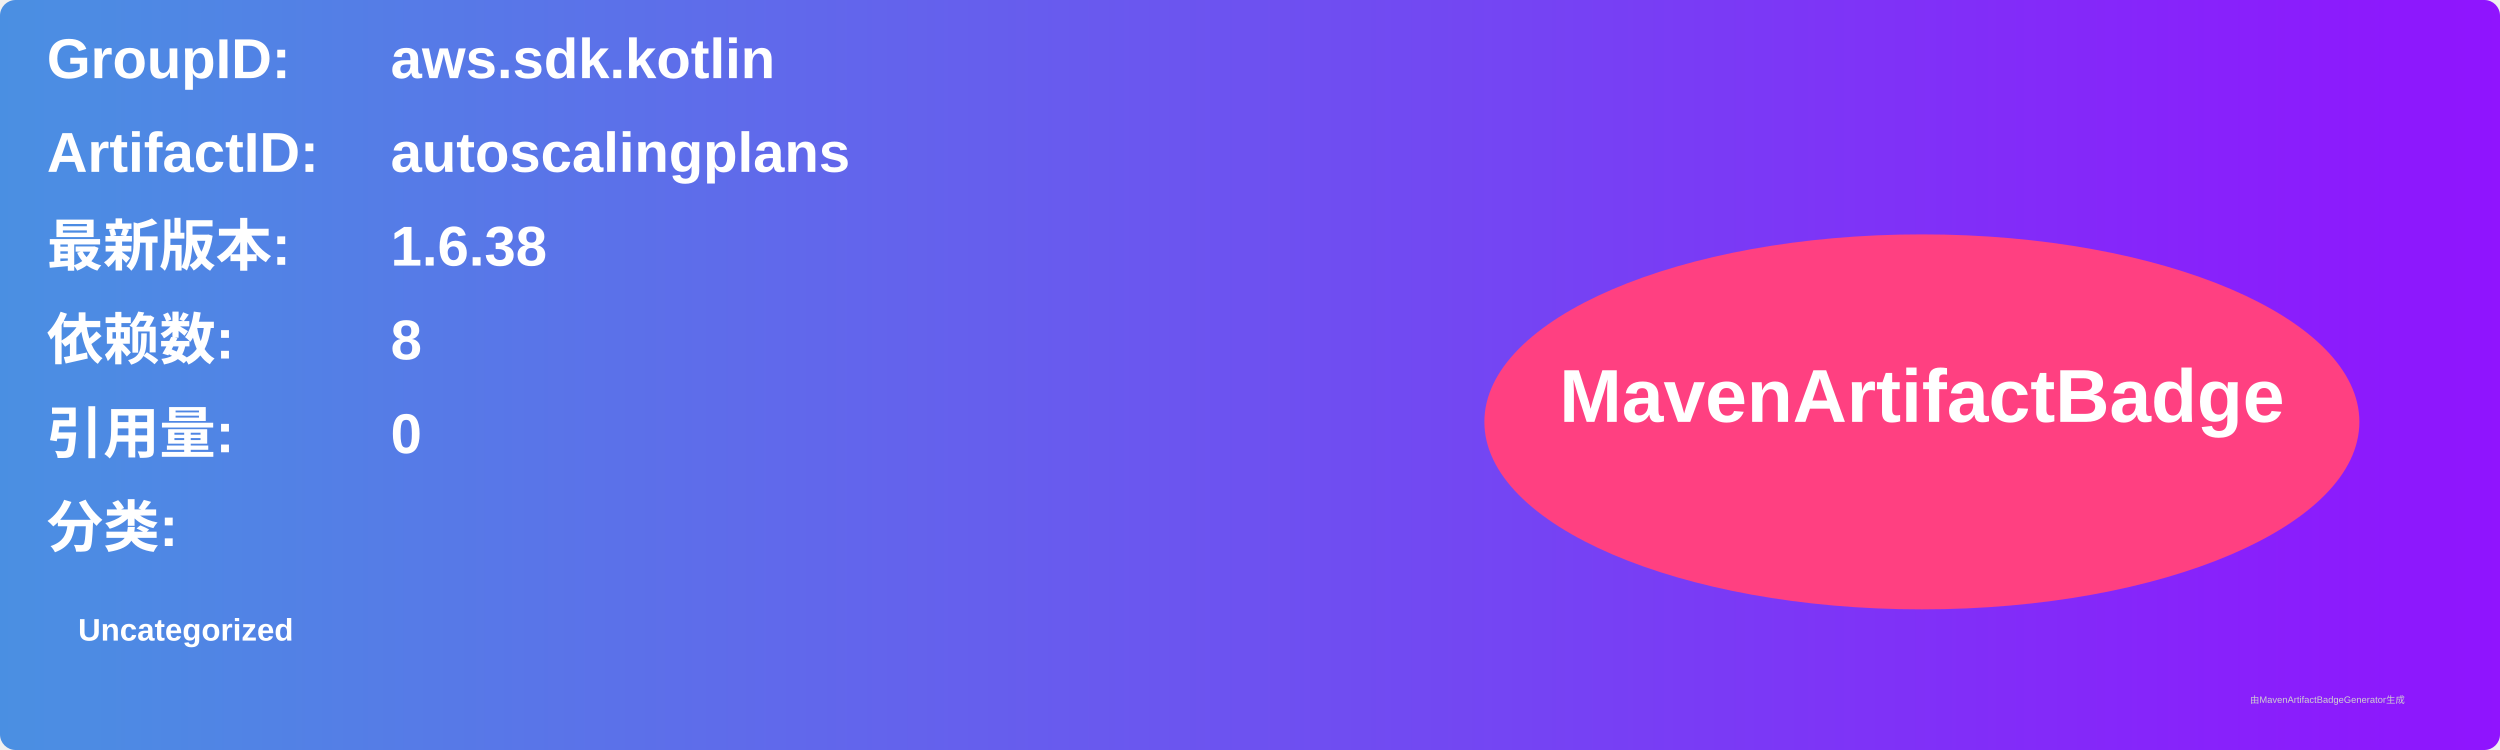
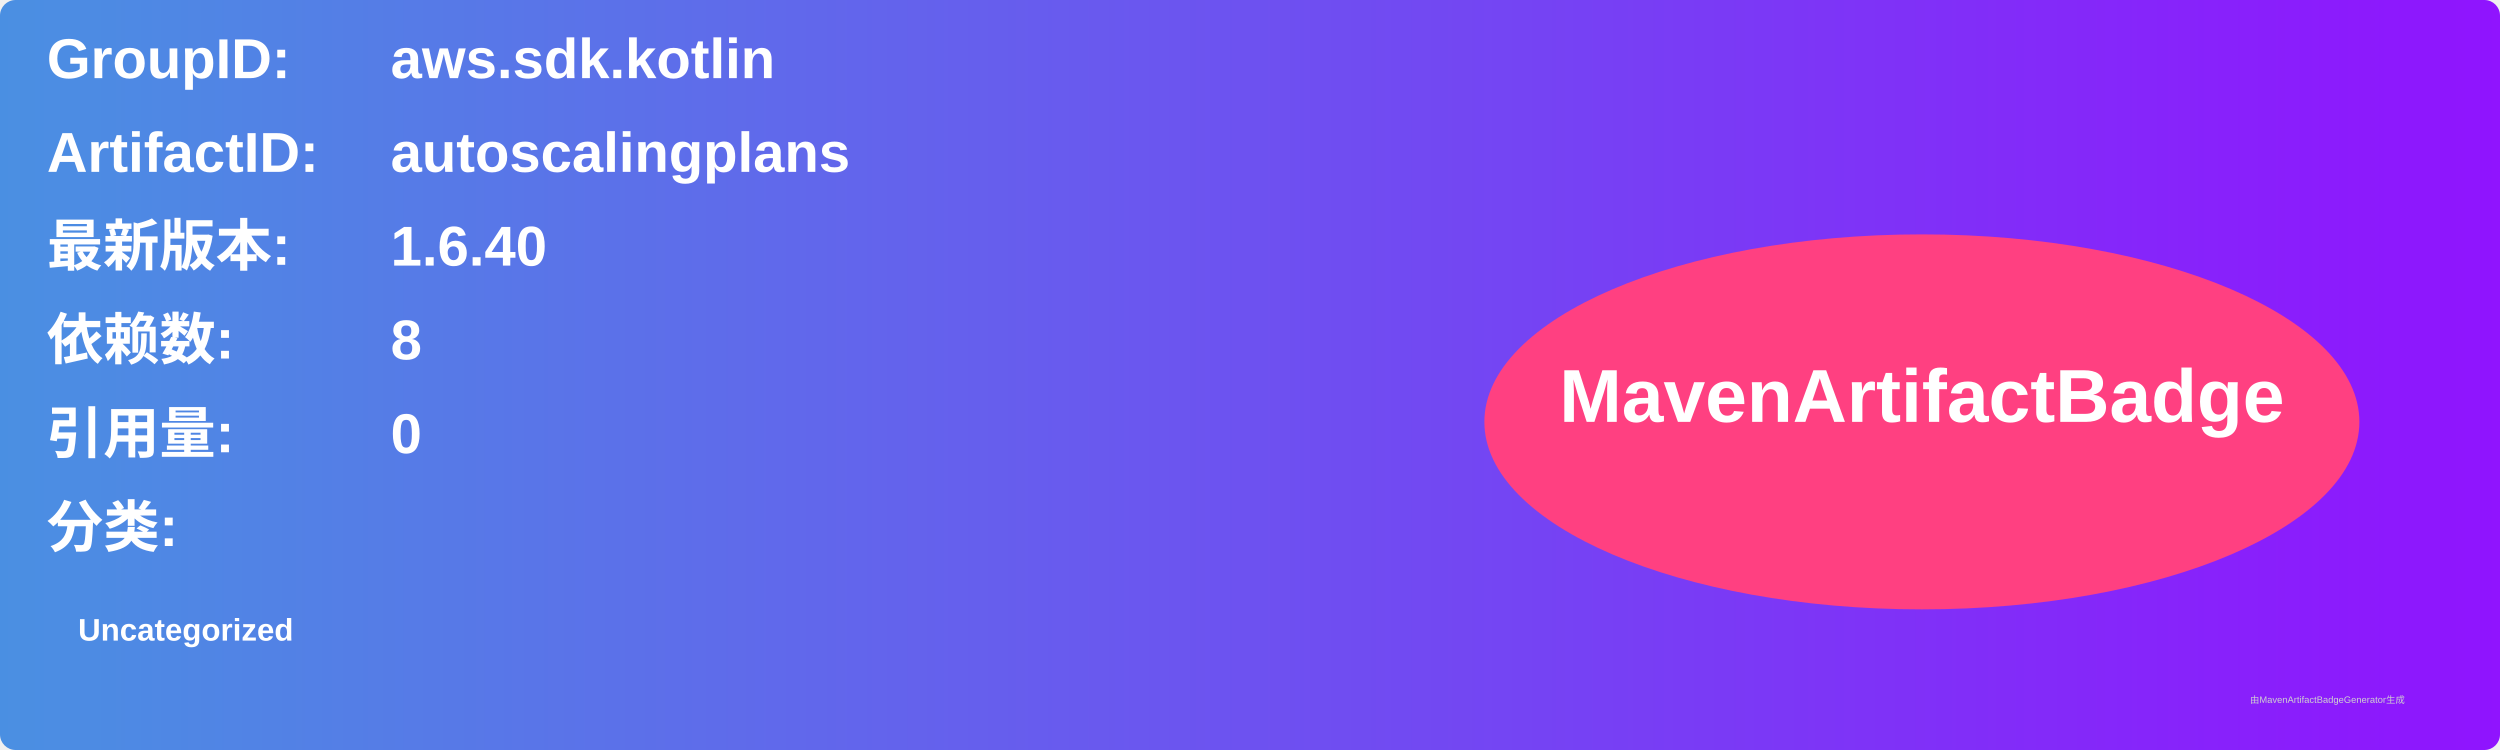
<svg xmlns="http://www.w3.org/2000/svg" width="800" height="240" viewBox="0 0 800 240">
  <linearGradient id="grad" x1="0%" y1="0%" x2="100%" y2="0%">
    <stop offset="0%" stop-color="#4a90e2" />
    <stop offset="100%" stop-color="#9013fe" />
  </linearGradient>
  <rect width="100%" height="100%" rx="5" ry="5" fill="url(#grad)" />
  <g transform="translate(15, 15)">
    <text x="0" y="10" font-family="Arial" font-size="18" fill="white" font-weight="bold" width="260">GroupID:</text>
    <text x="110" y="10" font-family="Arial" font-size="18" fill="white" font-weight="bold" width="460">aws.sdk.kotlin</text>
    <text x="0" y="40" font-family="Arial" font-size="18" fill="white" font-weight="bold" width="260">ArtifactID:</text>
    <text x="110" y="40" font-family="Arial" font-size="18" fill="white" font-weight="bold" width="460">autoscalingplans</text>
    <text x="0" y="70" font-family="Arial" font-size="18" fill="white" font-weight="bold">最新版本:</text>
    <text x="110" y="70" font-family="Arial" font-size="18" fill="white" font-weight="bold">
-       <tspan font-weight="bold">1.6.38</tspan>
+       <tspan font-weight="bold">1.6.40</tspan>
    </text>
    <text x="0" y="100" font-family="Arial" font-size="18" fill="white" font-weight="bold">依赖数: </text>
    <text x="110" y="100" font-family="Arial" font-size="18" fill="white">
      <tspan font-weight="bold">8</tspan>
    </text>
    <text x="0" y="130" font-family="Arial" font-size="18" fill="white" font-weight="bold">引用量: </text>
    <text x="110" y="130" font-family="Arial" font-size="18" fill="white">
      <tspan font-weight="bold">0</tspan>
    </text>
    <text x="0" y="160" font-family="Arial" font-size="18" fill="white" font-weight="bold">分类:</text>
    <text x="10" y="190" font-family="Arial" font-size="10" fill="white">
      <tspan font-weight="bold">Uncategorized</tspan>
    </text>
    <ellipse cx="600" cy="120" rx="140" ry="60" fill="#ff4081" />
    <text x="600" y="120" text-anchor="middle" font-family="Arial" font-size="24" fill="white" font-weight="bold">MavenArtifactBadge</text>
  </g>
  <text x="720" y="225" font-family="Arial" font-size="3" fill="#d0d0d0">由MavenArtifactBadgeGenerator生成</text>
</svg>
